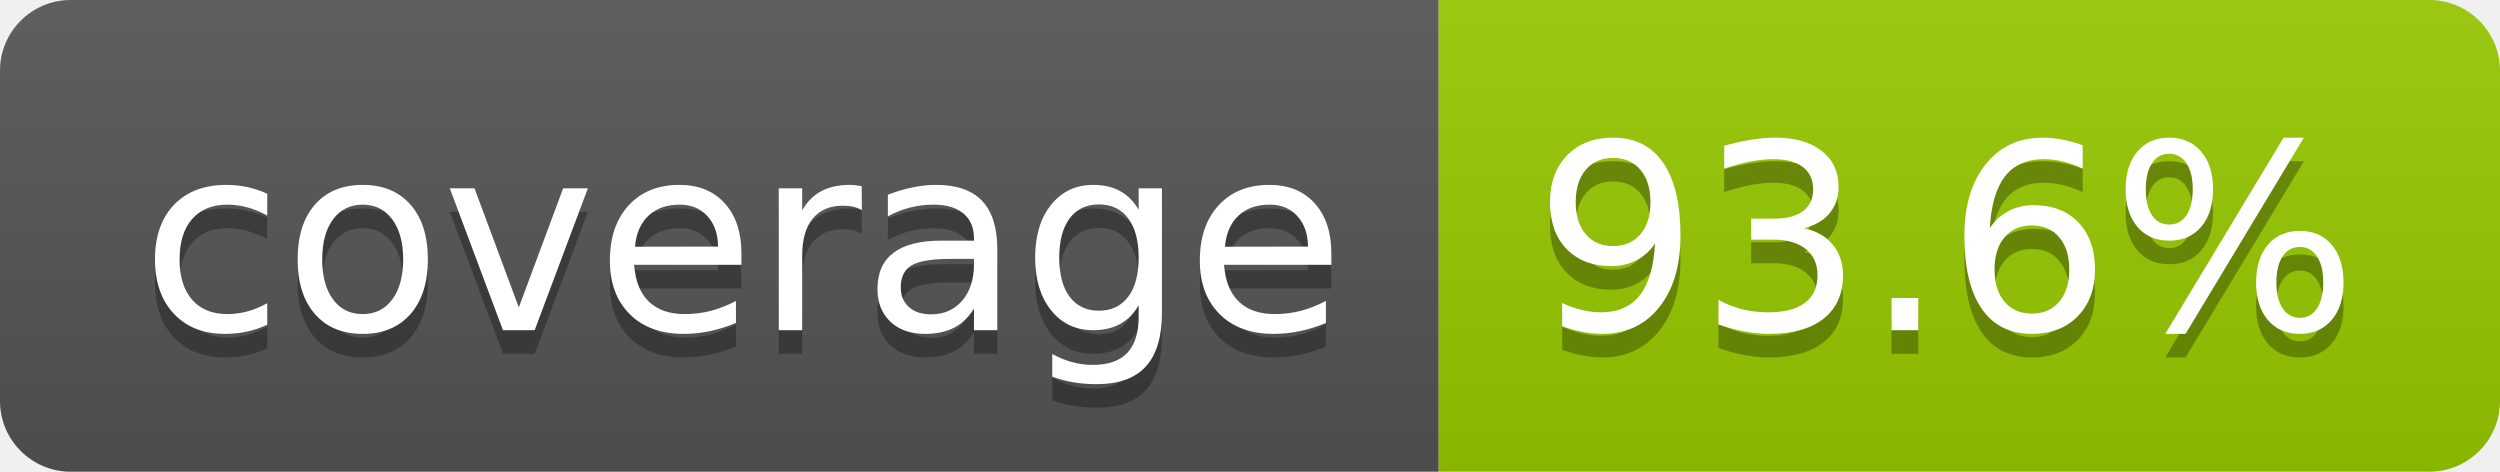
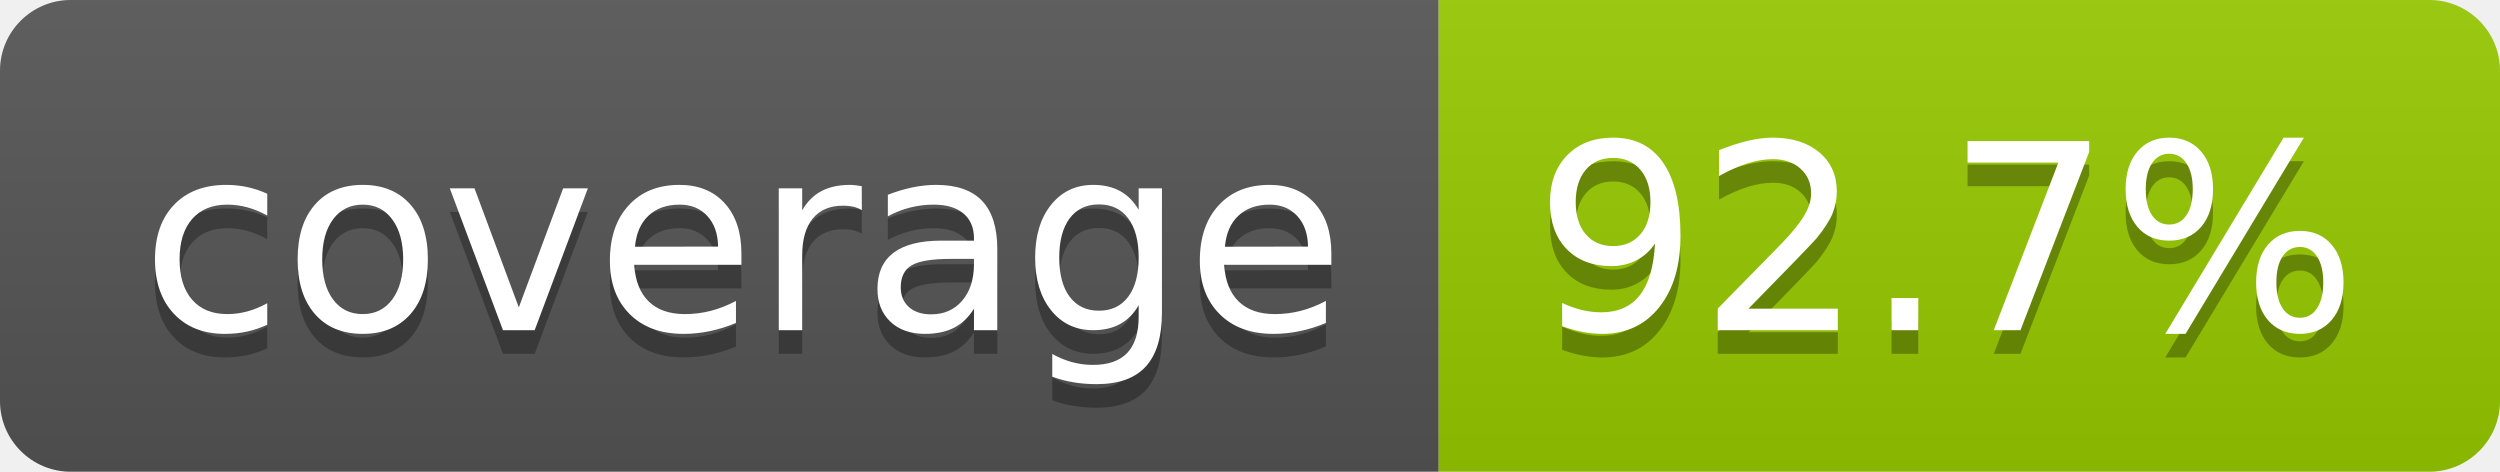
- <svg xmlns="http://www.w3.org/2000/svg" width="106" height="20" role="img" aria-label="coverage: 93.6%">
+ <svg xmlns="http://www.w3.org/2000/svg" width="106" height="20" role="img" aria-label="coverage: 92.7%">
  <linearGradient id="s" x2="0" y2="100%">
    <stop offset="0" stop-color="#bbb" stop-opacity=".1" />
    <stop offset="1" stop-opacity=".1" />
  </linearGradient>
  <clipPath id="r">
    <rect width="106" height="20" rx="3" fill="#fff" />
  </clipPath>
  <g clip-path="url(#r)">
    <rect width="61" height="20" fill="#555" />
    <rect x="61" width="45" height="20" fill="#97ca00" />
    <rect width="106" height="20" fill="url(#s)" />
  </g>
  <g fill="#fff" text-anchor="middle" font-family="Verdana,Geneva,DejaVu Sans,sans-serif" text-rendering="geometricPrecision" font-size="110">
    <text aria-hidden="true" x="315" y="150" fill="#010101" fill-opacity=".3" transform="scale(.1)" textLength="510">coverage</text>
    <text x="315" y="140" transform="scale(.1)" fill="#fff" textLength="510">coverage</text>
-     <text aria-hidden="true" x="825" y="150" fill="#010101" fill-opacity=".3" transform="scale(.1)" textLength="350">93.6%</text>
-     <text x="825" y="140" transform="scale(.1)" fill="#fff" textLength="350">93.6%</text>
+     <text aria-hidden="true" x="825" y="150" fill="#010101" fill-opacity=".3" transform="scale(.1)" textLength="350">92.7%</text>
+     <text x="825" y="140" transform="scale(.1)" fill="#fff" textLength="350">92.7%</text>
  </g>
</svg>
